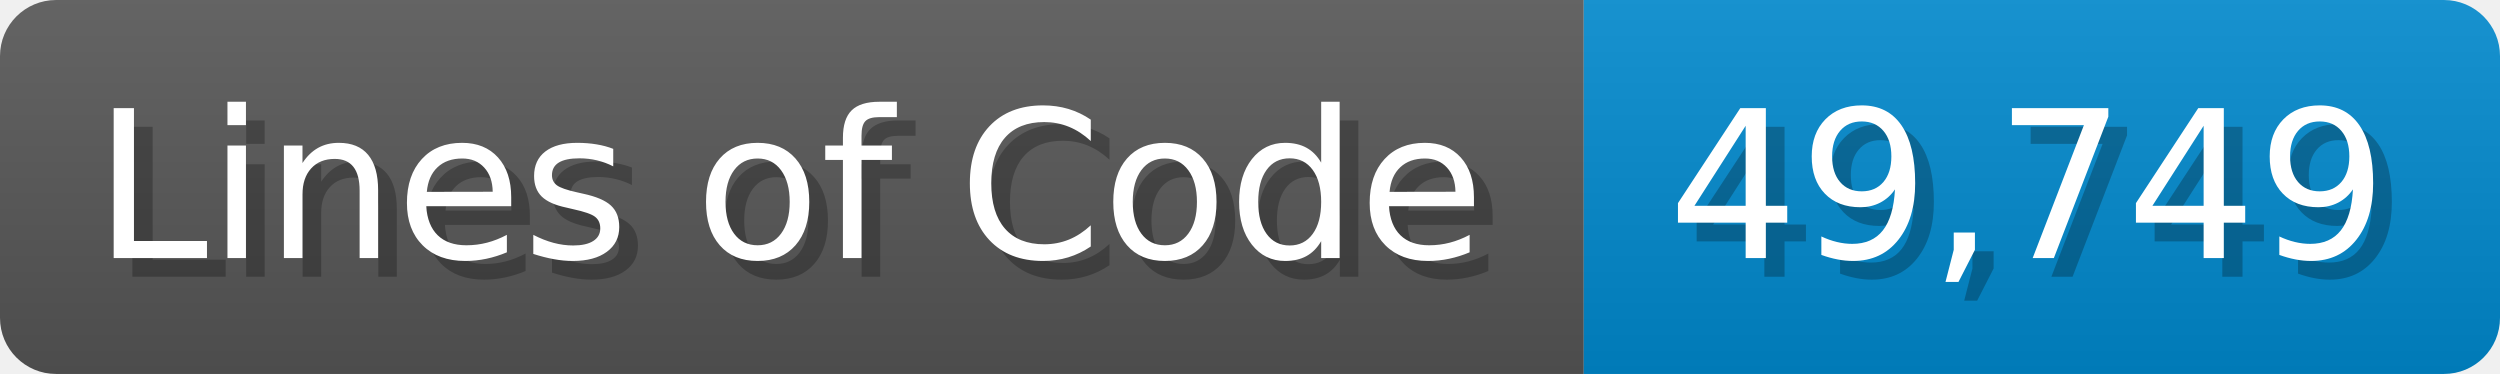
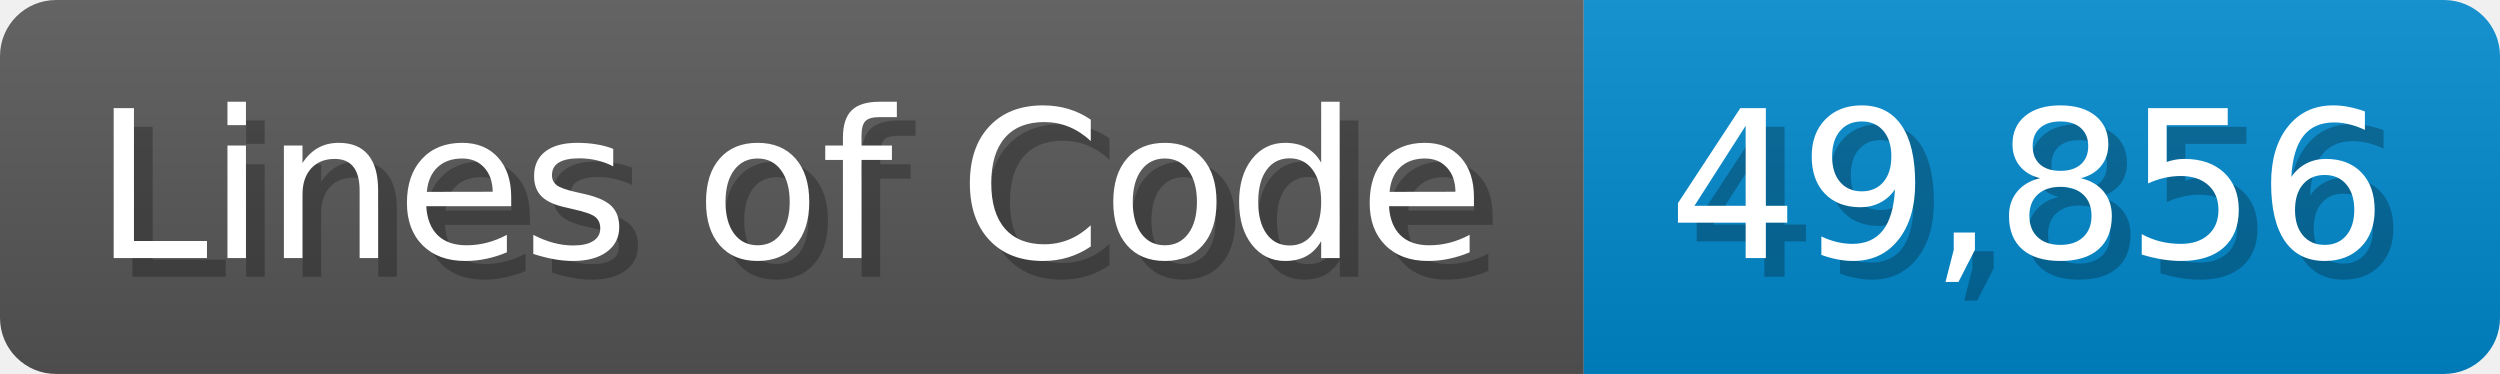
<svg xmlns="http://www.w3.org/2000/svg" width="133.7" height="20" viewBox="0 0 1337 200">
  <linearGradient id="a" x2="0" y2="100%">
    <stop offset="0" stop-opacity=".1" stop-color="#EEE" />
    <stop offset="1" stop-opacity=".1" />
  </linearGradient>
  <mask id="m">
    <rect width="1337" height="200" rx="30" fill="#FFF" />
  </mask>
  <g mask="url(#m)">
    <rect width="847" height="200" fill="#555" />
    <rect width="490" height="200" fill="#08C" x="847" />
    <rect width="1337" height="200" fill="url(#a)" />
  </g>
  <g fill="#fff" text-anchor="start" font-family="Verdana,DejaVu Sans,sans-serif" font-size="110">
    <text x="60" y="148" textLength="747" fill="#000" opacity="0.25">Lines of Code</text>
    <text x="50" y="138" textLength="747">Lines of Code</text>
-     <text x="902" y="148" textLength="390" fill="#000" opacity="0.25">49,749</text>
-     <text x="892" y="138" textLength="390">49,749</text>
+     <text x="902" y="148" textLength="390" fill="#000" opacity="0.25">49,856</text>
+     <text x="892" y="138" textLength="390">49,856</text>
  </g>
</svg>
